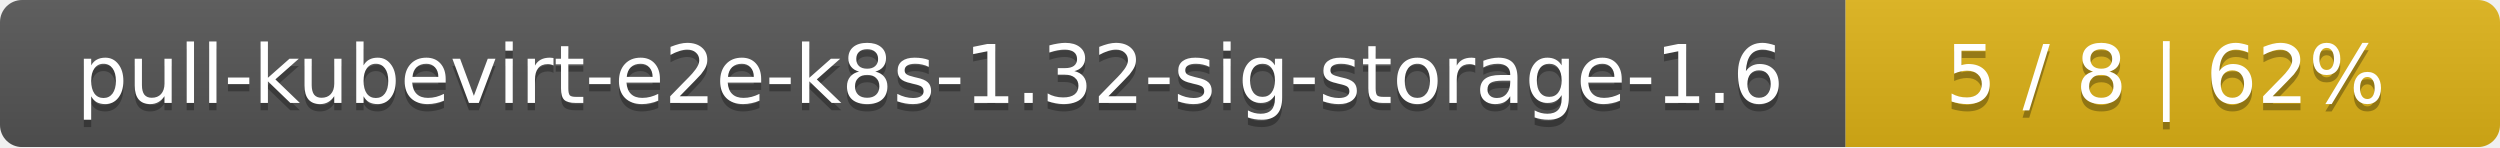
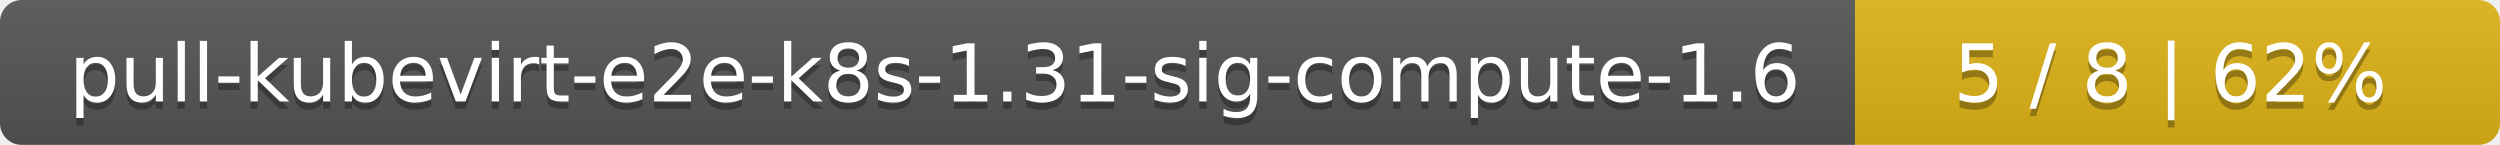
- <svg xmlns="http://www.w3.org/2000/svg" width="340" height="20">
+ <svg xmlns="http://www.w3.org/2000/svg" width="345" height="20">
  <linearGradient id="smooth" x2="0" y2="100%">
    <stop offset="0" stop-color="#bbb" stop-opacity=".1" />
    <stop offset="1" stop-opacity=".1" />
  </linearGradient>
  <mask id="round">
-     <rect width="340" height="20" rx="3" fill="#fff" />
+     <rect width="345" height="20" rx="3" fill="#fff" />
  </mask>
  <g mask="url(#round)">
-     <rect width="251" height="20" fill="#555" />
-     <rect x="251" width="89" height="20" fill="#dfb317" />
-     <rect width="340" height="20" fill="url(#smooth)" />
+     <rect width="256" height="20" fill="#555" />
+     <rect x="256" width="89" height="20" fill="#dfb317" />
+     <rect width="345" height="20" fill="url(#smooth)" />
  </g>
  <g fill="#fff" text-anchor="middle" font-family="DejaVu Sans,Verdana,Geneva,sans-serif" font-size="11">
-     <text x="126.5" y="15" fill="#010101" fill-opacity=".3">pull-kubevirt-e2e-k8s-1.32-sig-storage-1.6</text>
-     <text x="126.5" y="14">pull-kubevirt-e2e-k8s-1.32-sig-storage-1.6</text>
-     <text x="294.5" y="15" fill="#010101" fill-opacity=".3">5 / 8    |    62%</text>
-     <text x="294.5" y="14">5 / 8    |    62%</text>
+     <text x="129" y="15" fill="#010101" fill-opacity=".3">pull-kubevirt-e2e-k8s-1.31-sig-compute-1.6</text>
+     <text x="129" y="14">pull-kubevirt-e2e-k8s-1.31-sig-compute-1.6</text>
+     <text x="299.5" y="15" fill="#010101" fill-opacity=".3">5 / 8    |    62%</text>
+     <text x="299.5" y="14">5 / 8    |    62%</text>
  </g>
</svg>
